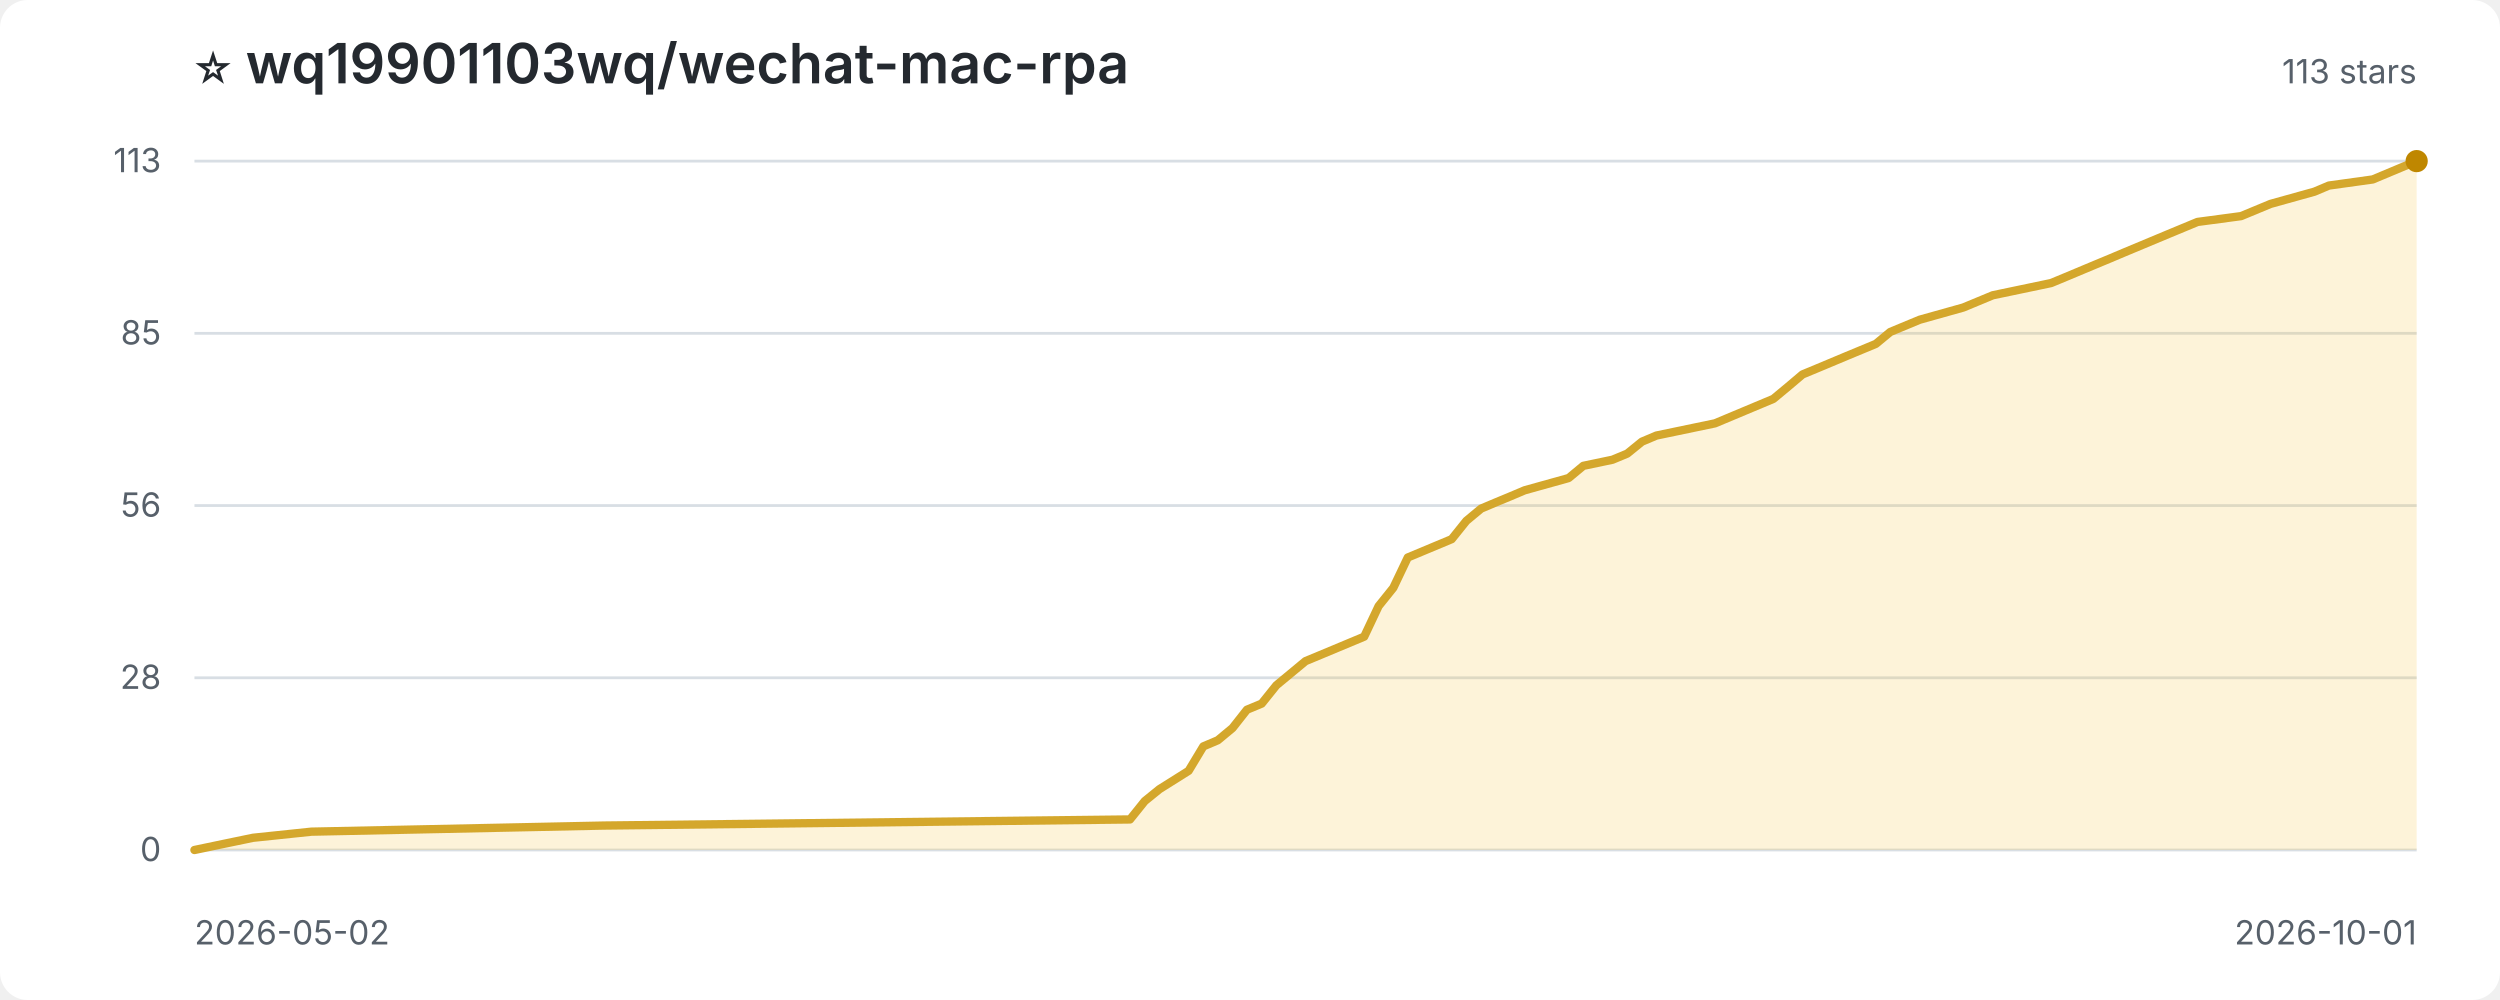
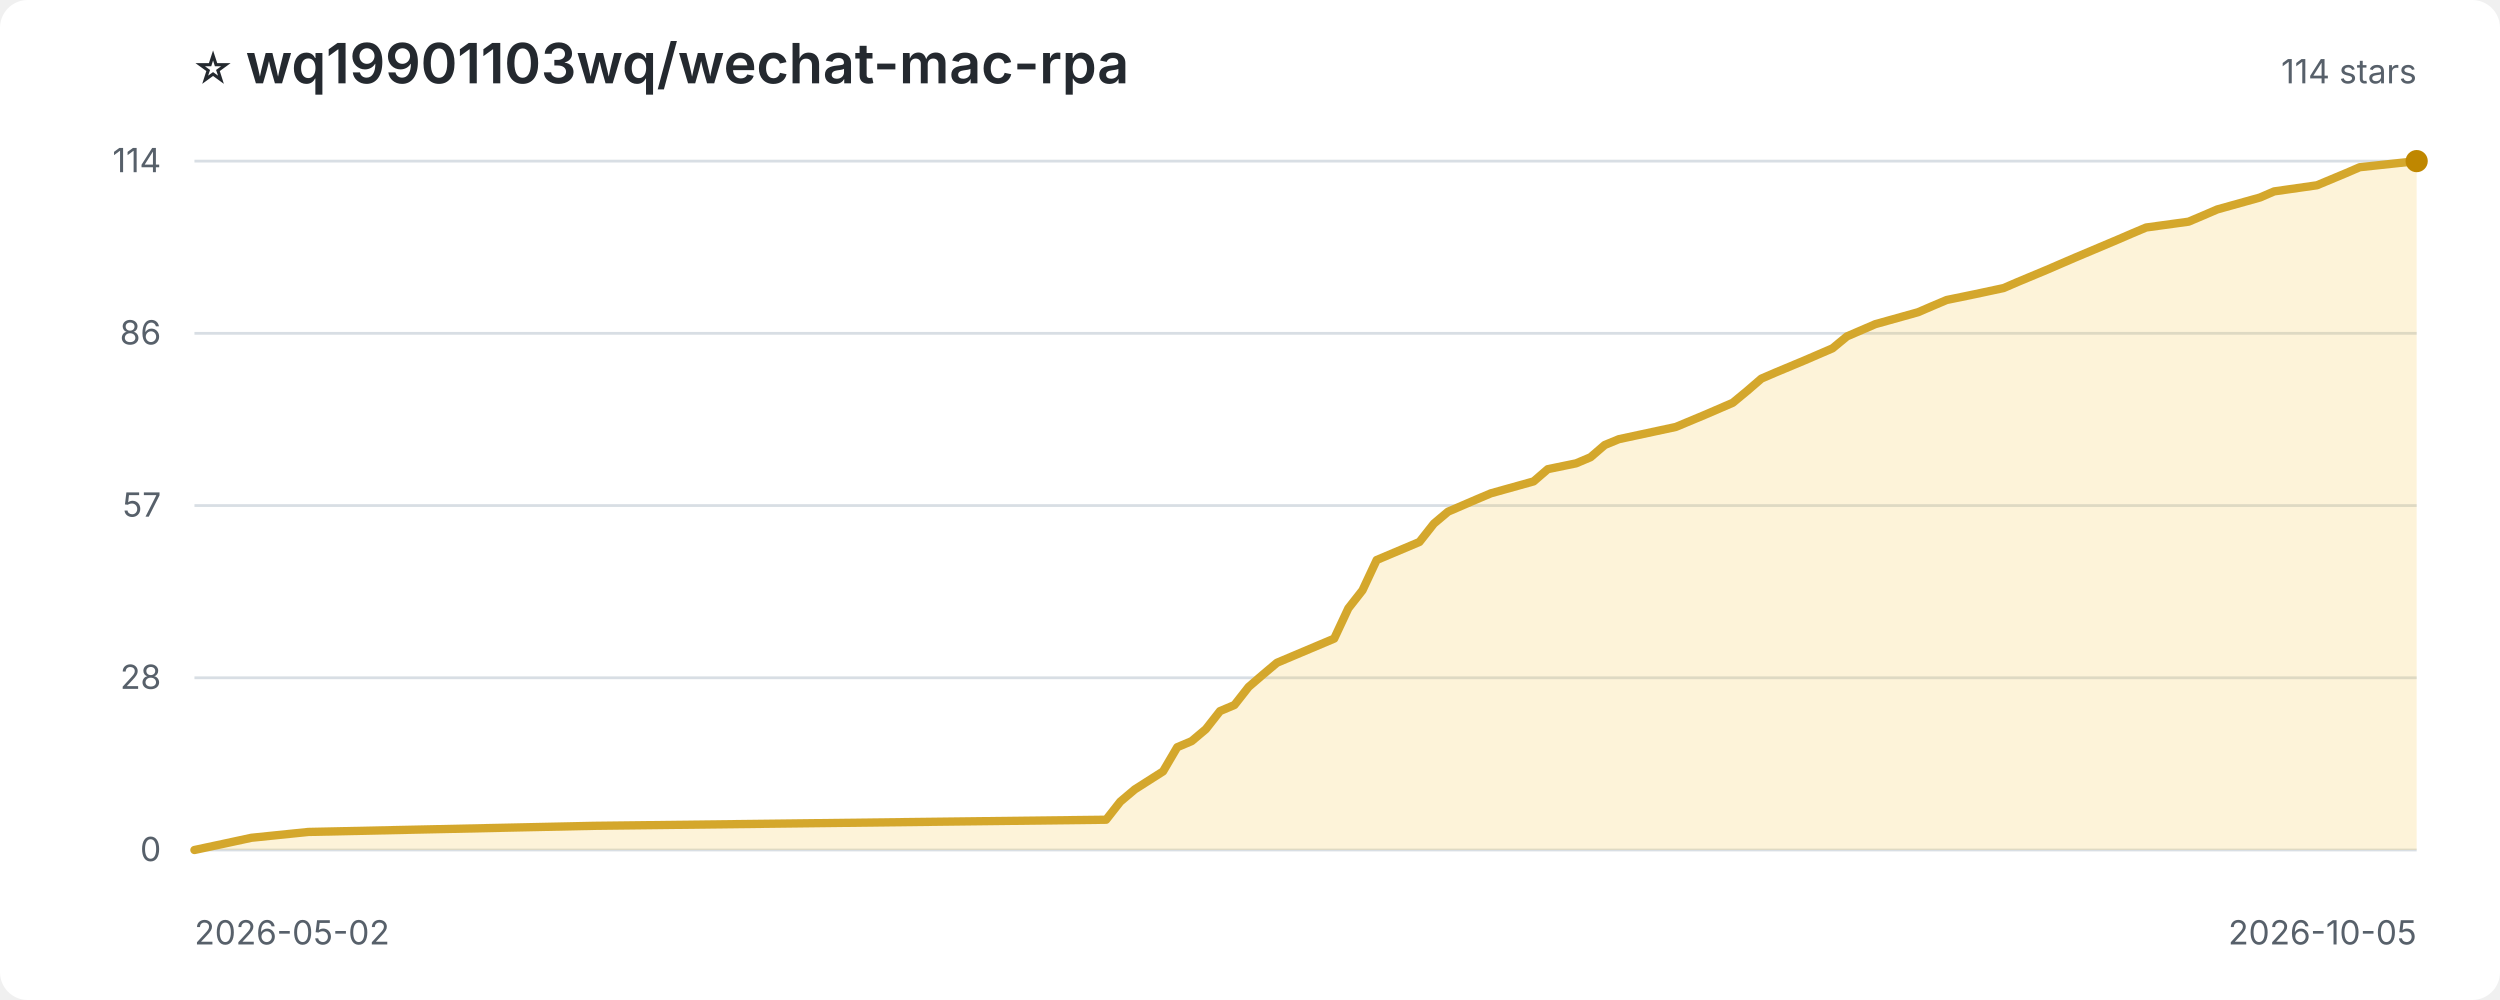
<svg xmlns="http://www.w3.org/2000/svg" width="900" height="360" viewBox="0 0 900 360" role="img" aria-label="Star history for wq19901103wq/wechat-mac-rpa">
  <style>
:root{color-scheme:light dark}.bg{fill:#fff}.title{fill:#24292f;font:600 20px -apple-system,BlinkMacSystemFont,'Segoe UI',sans-serif}.sub,.axis{fill:#57606a;font:12px -apple-system,BlinkMacSystemFont,'Segoe UI',sans-serif}.grid{stroke:#d8dee4;stroke-width:1}.area{fill:#f5c542;opacity:.2}.line{fill:none;stroke:#d4a72c;stroke-width:3;stroke-linejoin:round;stroke-linecap:round}.point{fill:#bf8700}
@media(prefers-color-scheme:dark){.bg{fill:#0d1117}.title{fill:#f0f6fc}.sub,.axis{fill:#8c959f}.grid{stroke:#30363d}.area{fill:#d29922;opacity:.18}.line{stroke:#e3b341}.point{fill:#f2cc60}}
</style>
  <rect class="bg" width="100%" height="100%" rx="10" />
  <text class="title" x="70" y="30">⭐ wq19901103wq/wechat-mac-rpa</text>
-   <text class="sub" x="870" y="30" text-anchor="end">113 stars</text>
+   <text class="sub" x="870" y="30" text-anchor="end">114 stars</text>
  <line class="grid" x1="70" y1="306.0" x2="870" y2="306.0" />
  <text class="axis" x="58" y="310.0" text-anchor="end">0</text>
  <line class="grid" x1="70" y1="244.0" x2="870" y2="244.0" />
  <text class="axis" x="58" y="248.0" text-anchor="end">28</text>
  <line class="grid" x1="70" y1="182.0" x2="870" y2="182.0" />
-   <text class="axis" x="58" y="186.0" text-anchor="end">56</text>
+   <text class="axis" x="58" y="186.0" text-anchor="end">57</text>
  <line class="grid" x1="70" y1="120.0" x2="870" y2="120.0" />
-   <text class="axis" x="58" y="124.0" text-anchor="end">85</text>
+   <text class="axis" x="58" y="124.0" text-anchor="end">86</text>
  <line class="grid" x1="70" y1="58.0" x2="870" y2="58.0" />
-   <text class="axis" x="58" y="62.0" text-anchor="end">113</text>
-   <path class="area" d="M 70.0 306.0 L 70.0 306.0 L 80.5 303.8 L 91.1 301.6 L 112.1 299.4 L 217.4 297.2 L 406.8 295.0 L 412.1 288.4 L 417.4 284.1 L 427.9 277.5 L 433.2 268.7 L 438.4 266.5 L 443.7 262.1 L 448.9 255.5 L 454.2 253.3 L 459.5 246.7 L 464.7 242.4 L 470.0 238.0 L 475.3 235.8 L 491.1 229.2 L 496.3 218.2 L 501.6 211.6 L 506.8 200.7 L 522.6 194.1 L 527.9 187.5 L 533.2 183.1 L 538.4 180.9 L 543.7 178.7 L 548.9 176.5 L 564.7 172.1 L 570.0 167.7 L 580.5 165.5 L 585.8 163.3 L 591.1 159.0 L 596.3 156.8 L 617.4 152.4 L 627.9 148.0 L 638.4 143.6 L 643.7 139.2 L 648.9 134.8 L 654.2 132.6 L 664.7 128.2 L 670.0 126.0 L 675.3 123.8 L 680.5 119.5 L 691.1 115.1 L 706.8 110.7 L 712.1 108.5 L 717.4 106.3 L 727.9 104.1 L 738.4 101.9 L 743.7 99.7 L 754.2 95.3 L 759.5 93.1 L 764.7 90.9 L 780.5 84.3 L 785.8 82.1 L 791.1 79.9 L 806.8 77.8 L 812.1 75.6 L 817.4 73.4 L 833.2 69.0 L 838.4 66.8 L 854.2 64.6 L 864.7 60.2 L 870.0 58.0 L 870.0 306.0 Z" />
-   <path class="line" d="M 70.0 306.0 L 80.5 303.8 L 91.1 301.6 L 112.1 299.4 L 217.4 297.2 L 406.8 295.0 L 412.1 288.4 L 417.4 284.1 L 427.9 277.5 L 433.2 268.7 L 438.4 266.5 L 443.7 262.1 L 448.9 255.5 L 454.2 253.3 L 459.5 246.7 L 464.7 242.4 L 470.0 238.0 L 475.3 235.8 L 491.1 229.2 L 496.3 218.2 L 501.6 211.6 L 506.8 200.7 L 522.6 194.1 L 527.9 187.5 L 533.2 183.1 L 538.4 180.9 L 543.7 178.7 L 548.9 176.5 L 564.7 172.1 L 570.0 167.7 L 580.5 165.5 L 585.8 163.3 L 591.1 159.0 L 596.3 156.8 L 617.4 152.4 L 627.9 148.0 L 638.4 143.6 L 643.7 139.2 L 648.9 134.8 L 654.2 132.6 L 664.7 128.2 L 670.0 126.0 L 675.3 123.8 L 680.5 119.5 L 691.1 115.1 L 706.8 110.7 L 712.1 108.5 L 717.4 106.3 L 727.9 104.1 L 738.4 101.9 L 743.7 99.7 L 754.2 95.3 L 759.5 93.1 L 764.7 90.9 L 780.5 84.3 L 785.8 82.1 L 791.1 79.9 L 806.8 77.8 L 812.1 75.6 L 817.4 73.4 L 833.2 69.0 L 838.4 66.8 L 854.2 64.6 L 864.7 60.2 L 870.0 58.0" />
+   <text class="axis" x="58" y="62.0" text-anchor="end">114</text>
+   <path class="area" d="M 70.0 306.0 L 70.0 306.0 L 80.3 303.8 L 90.5 301.6 L 111.0 299.5 L 213.6 297.3 L 398.2 295.1 L 403.3 288.6 L 408.5 284.2 L 418.7 277.7 L 423.8 269.0 L 429.0 266.8 L 434.1 262.5 L 439.2 256.0 L 444.4 253.8 L 449.5 247.3 L 454.6 242.9 L 459.7 238.6 L 464.9 236.4 L 480.3 229.9 L 485.4 219.0 L 490.5 212.5 L 495.6 201.6 L 511.0 195.1 L 516.2 188.5 L 521.3 184.2 L 526.4 182.0 L 531.5 179.8 L 536.7 177.6 L 552.1 173.3 L 557.2 168.9 L 567.4 166.8 L 572.6 164.6 L 577.7 160.2 L 582.8 158.1 L 603.3 153.7 L 613.6 149.4 L 623.8 145.0 L 629.0 140.7 L 634.1 136.3 L 639.2 134.1 L 649.5 129.8 L 654.6 127.6 L 659.7 125.4 L 664.9 121.1 L 675.1 116.7 L 690.5 112.4 L 695.6 110.2 L 700.8 108.0 L 711.0 105.9 L 721.3 103.7 L 726.4 101.5 L 736.7 97.2 L 741.8 95.0 L 746.9 92.8 L 762.3 86.3 L 767.4 84.1 L 772.6 81.9 L 787.9 79.8 L 793.1 77.6 L 798.2 75.4 L 813.6 71.1 L 818.7 68.9 L 834.1 66.7 L 844.4 62.4 L 849.5 60.2 L 870.0 58.0 L 870.0 306.0 Z" />
+   <path class="line" d="M 70.0 306.0 L 80.3 303.8 L 90.5 301.6 L 111.0 299.5 L 213.6 297.3 L 398.2 295.1 L 403.3 288.6 L 408.5 284.2 L 418.7 277.7 L 423.8 269.0 L 429.0 266.8 L 434.1 262.5 L 439.2 256.0 L 444.4 253.8 L 449.5 247.3 L 454.6 242.9 L 459.7 238.6 L 464.9 236.4 L 480.3 229.9 L 485.4 219.0 L 490.5 212.5 L 495.6 201.6 L 511.0 195.1 L 516.2 188.5 L 521.3 184.2 L 526.4 182.0 L 531.5 179.8 L 536.7 177.6 L 552.1 173.3 L 557.2 168.9 L 567.4 166.8 L 572.6 164.6 L 577.7 160.2 L 582.8 158.1 L 603.3 153.7 L 613.6 149.4 L 623.8 145.0 L 629.0 140.7 L 634.1 136.3 L 639.2 134.1 L 649.5 129.8 L 654.6 127.6 L 659.7 125.4 L 664.9 121.1 L 675.1 116.7 L 690.5 112.4 L 695.6 110.2 L 700.8 108.0 L 711.0 105.9 L 721.3 103.7 L 726.4 101.5 L 736.7 97.2 L 741.8 95.0 L 746.9 92.8 L 762.3 86.3 L 767.4 84.1 L 772.6 81.9 L 787.9 79.8 L 793.1 77.6 L 798.2 75.4 L 813.6 71.1 L 818.7 68.9 L 834.1 66.7 L 844.4 62.4 L 849.5 60.2 L 870.0 58.0" />
  <circle class="point" cx="870.0" cy="58.0" r="4" />
  <text class="axis" x="70" y="340">2026-05-02</text>
-   <text class="axis" x="870" y="340" text-anchor="end">2026-10-01</text>
+   <text class="axis" x="870" y="340" text-anchor="end">2026-10-05</text>
</svg>
